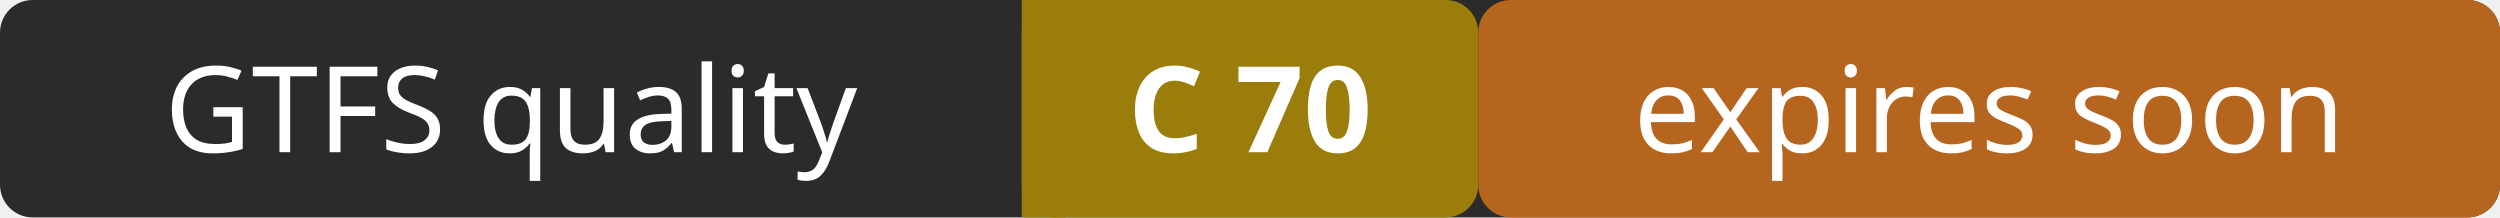
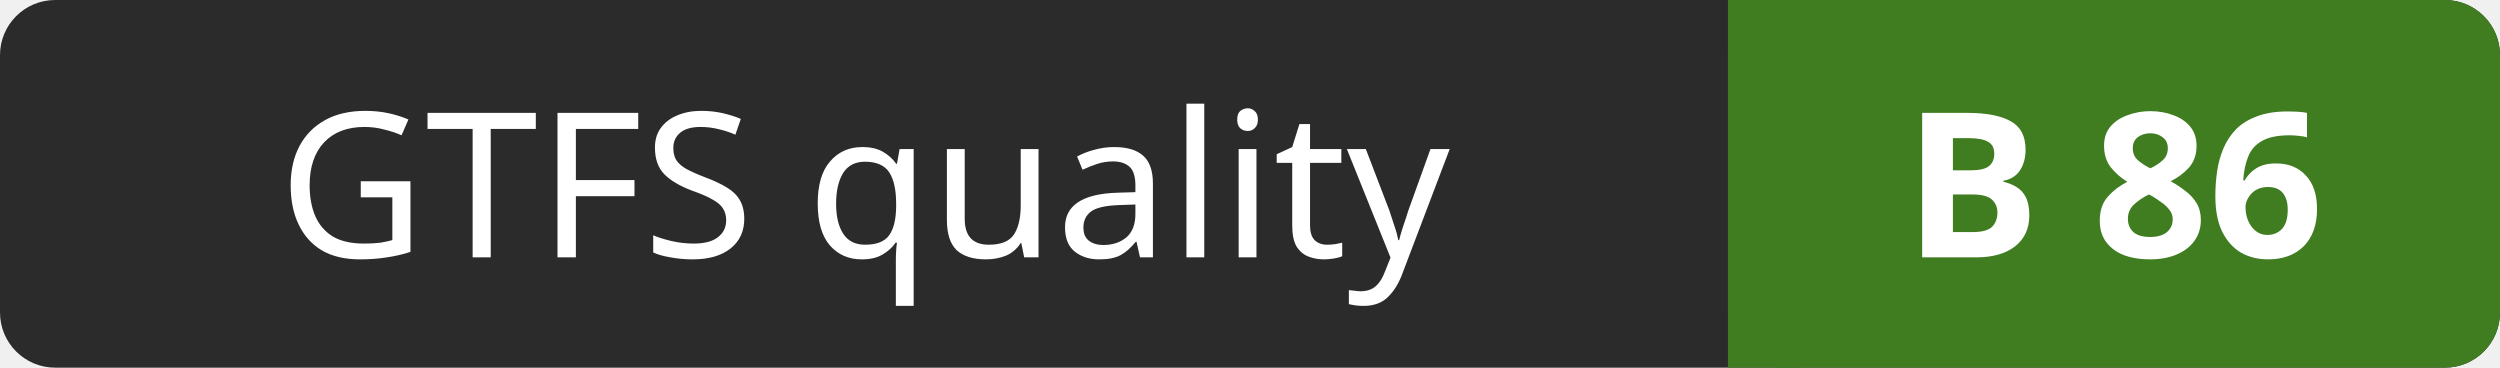
- <svg xmlns="http://www.w3.org/2000/svg" width="230" height="20" role="img" aria-label="GTFS quality: C 70 (expires soon)">
-   <rect width="230" height="20" rx="3" fill="#2b2b2b" />
-   <rect x="94" width="42" height="20" rx="3" fill="#9a7d0a" />
-   <rect x="94" width="4" height="20" fill="#9a7d0a" />
-   <rect x="136" width="94" height="20" rx="3" fill="#b5651d" />
+ <svg xmlns="http://www.w3.org/2000/svg" width="136" height="20" role="img" aria-label="GTFS quality: B 86">
+   <rect width="136" height="20" rx="3" fill="#2b2b2b" />
+   <rect x="94" width="42" height="20" rx="3" fill="#3f7d20" />
+   <rect x="94" width="4" height="20" fill="#3f7d20" />
  <g fill="#ffffff" font-family="Verdana,Geneva,sans-serif" font-size="11" text-anchor="middle">
    <text x="47" y="14">GTFS quality</text>
-     <text x="115" y="14" font-weight="bold">C 70</text>
-     <text x="183" y="14">expires soon</text>
+     <text x="115" y="14" font-weight="bold">B 86</text>
  </g>
</svg>
